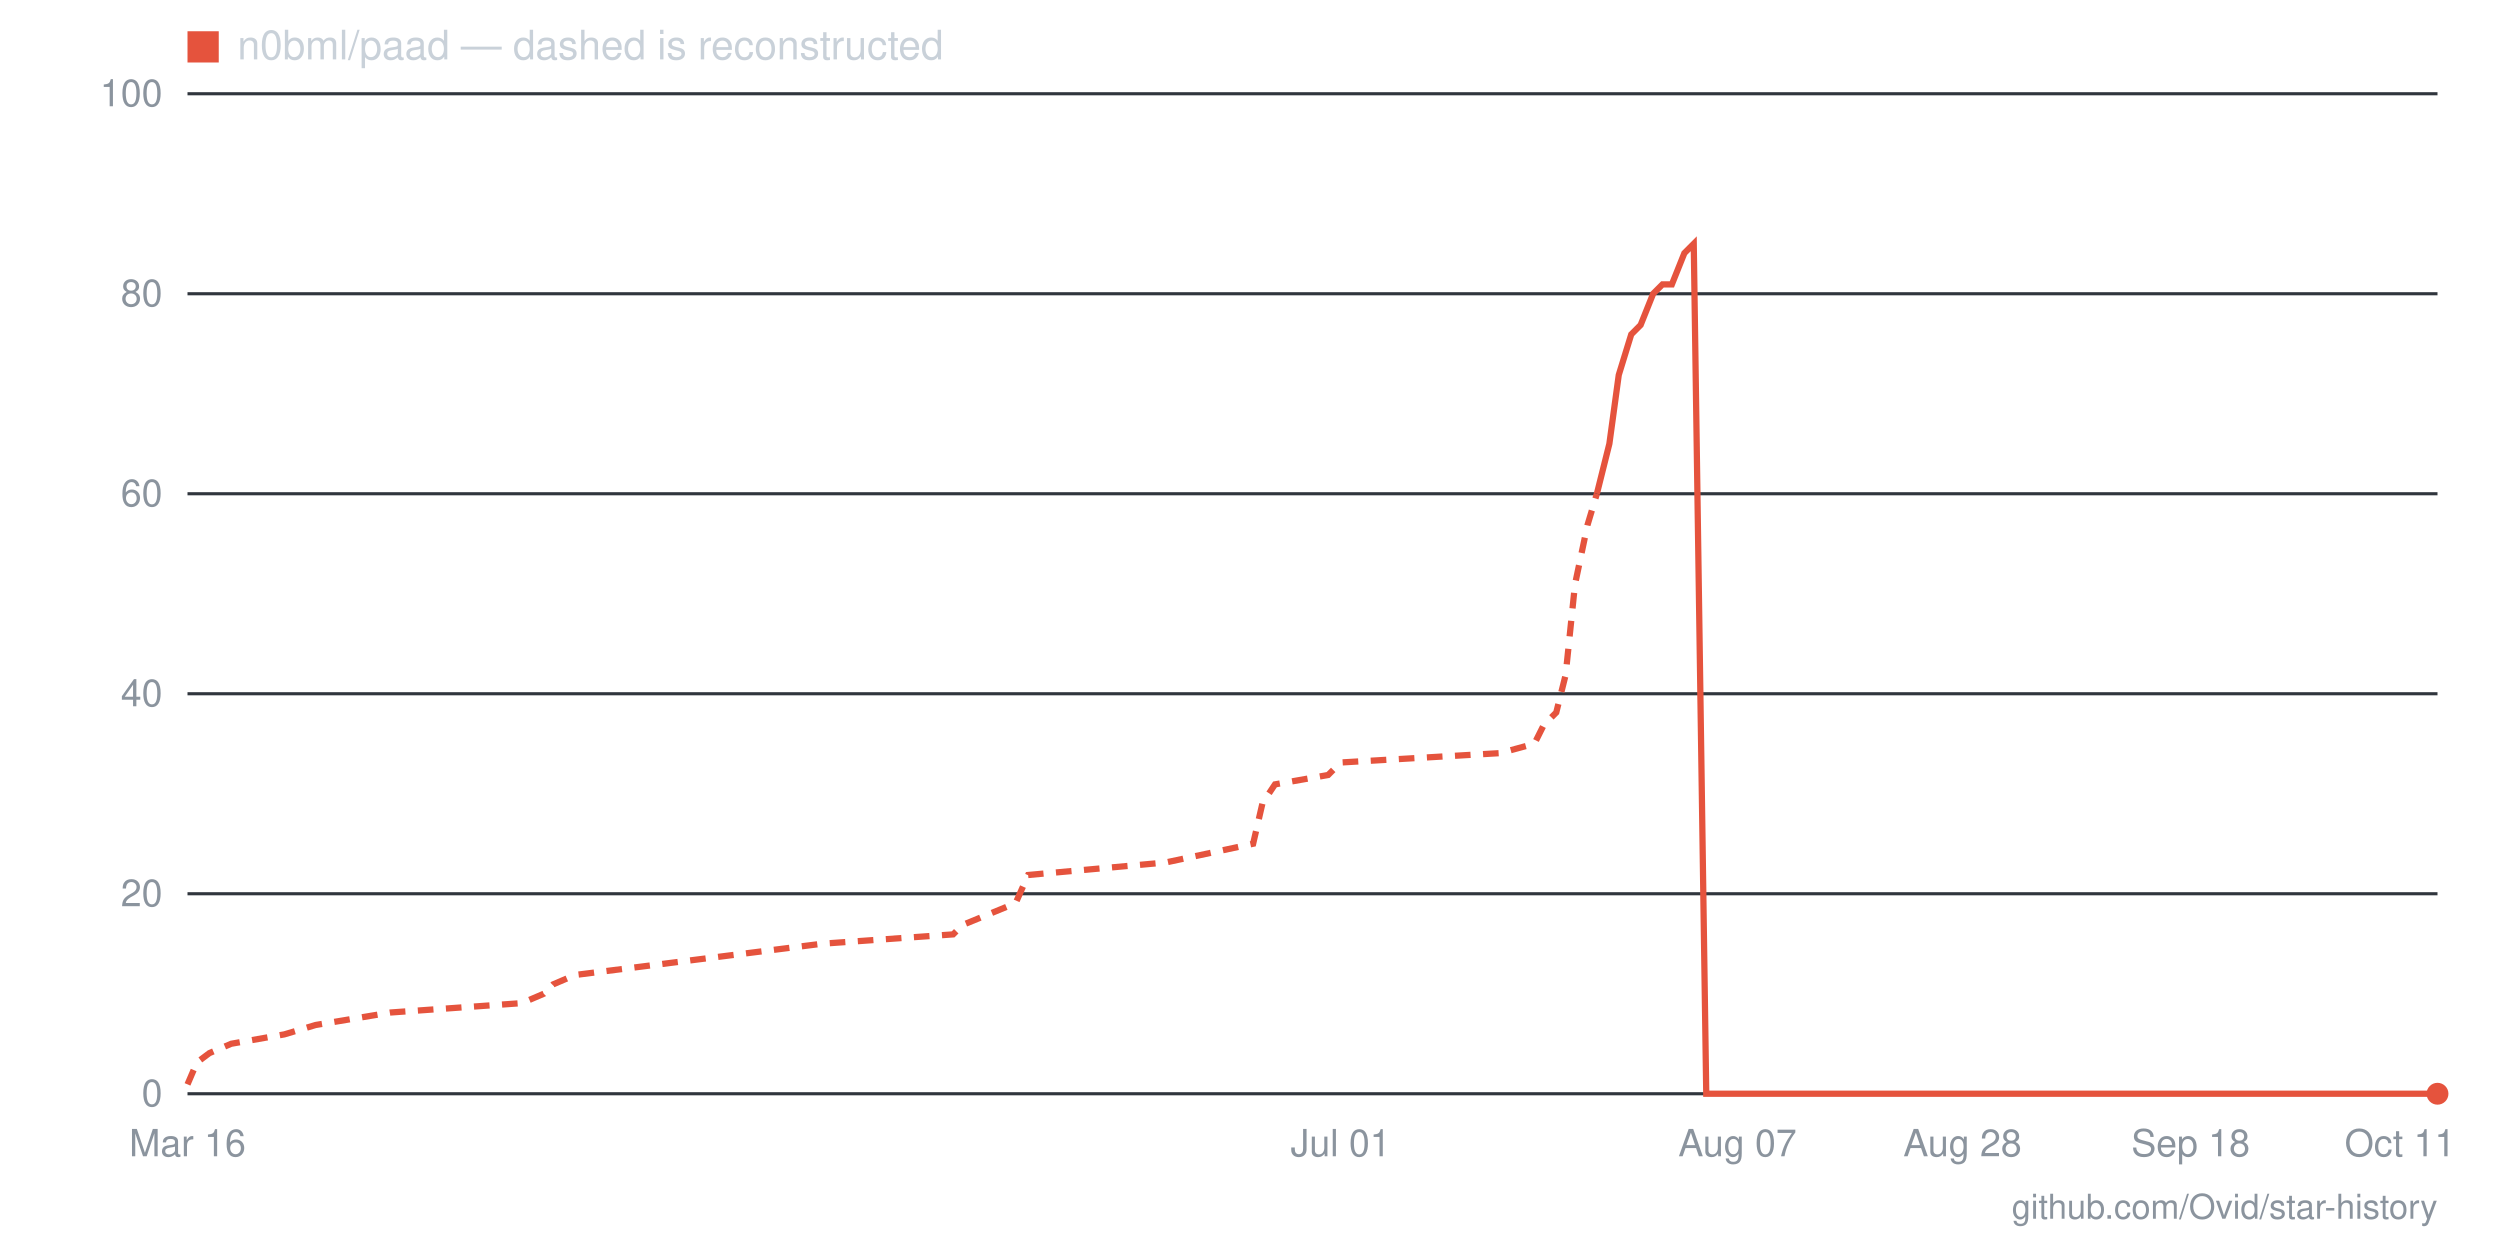
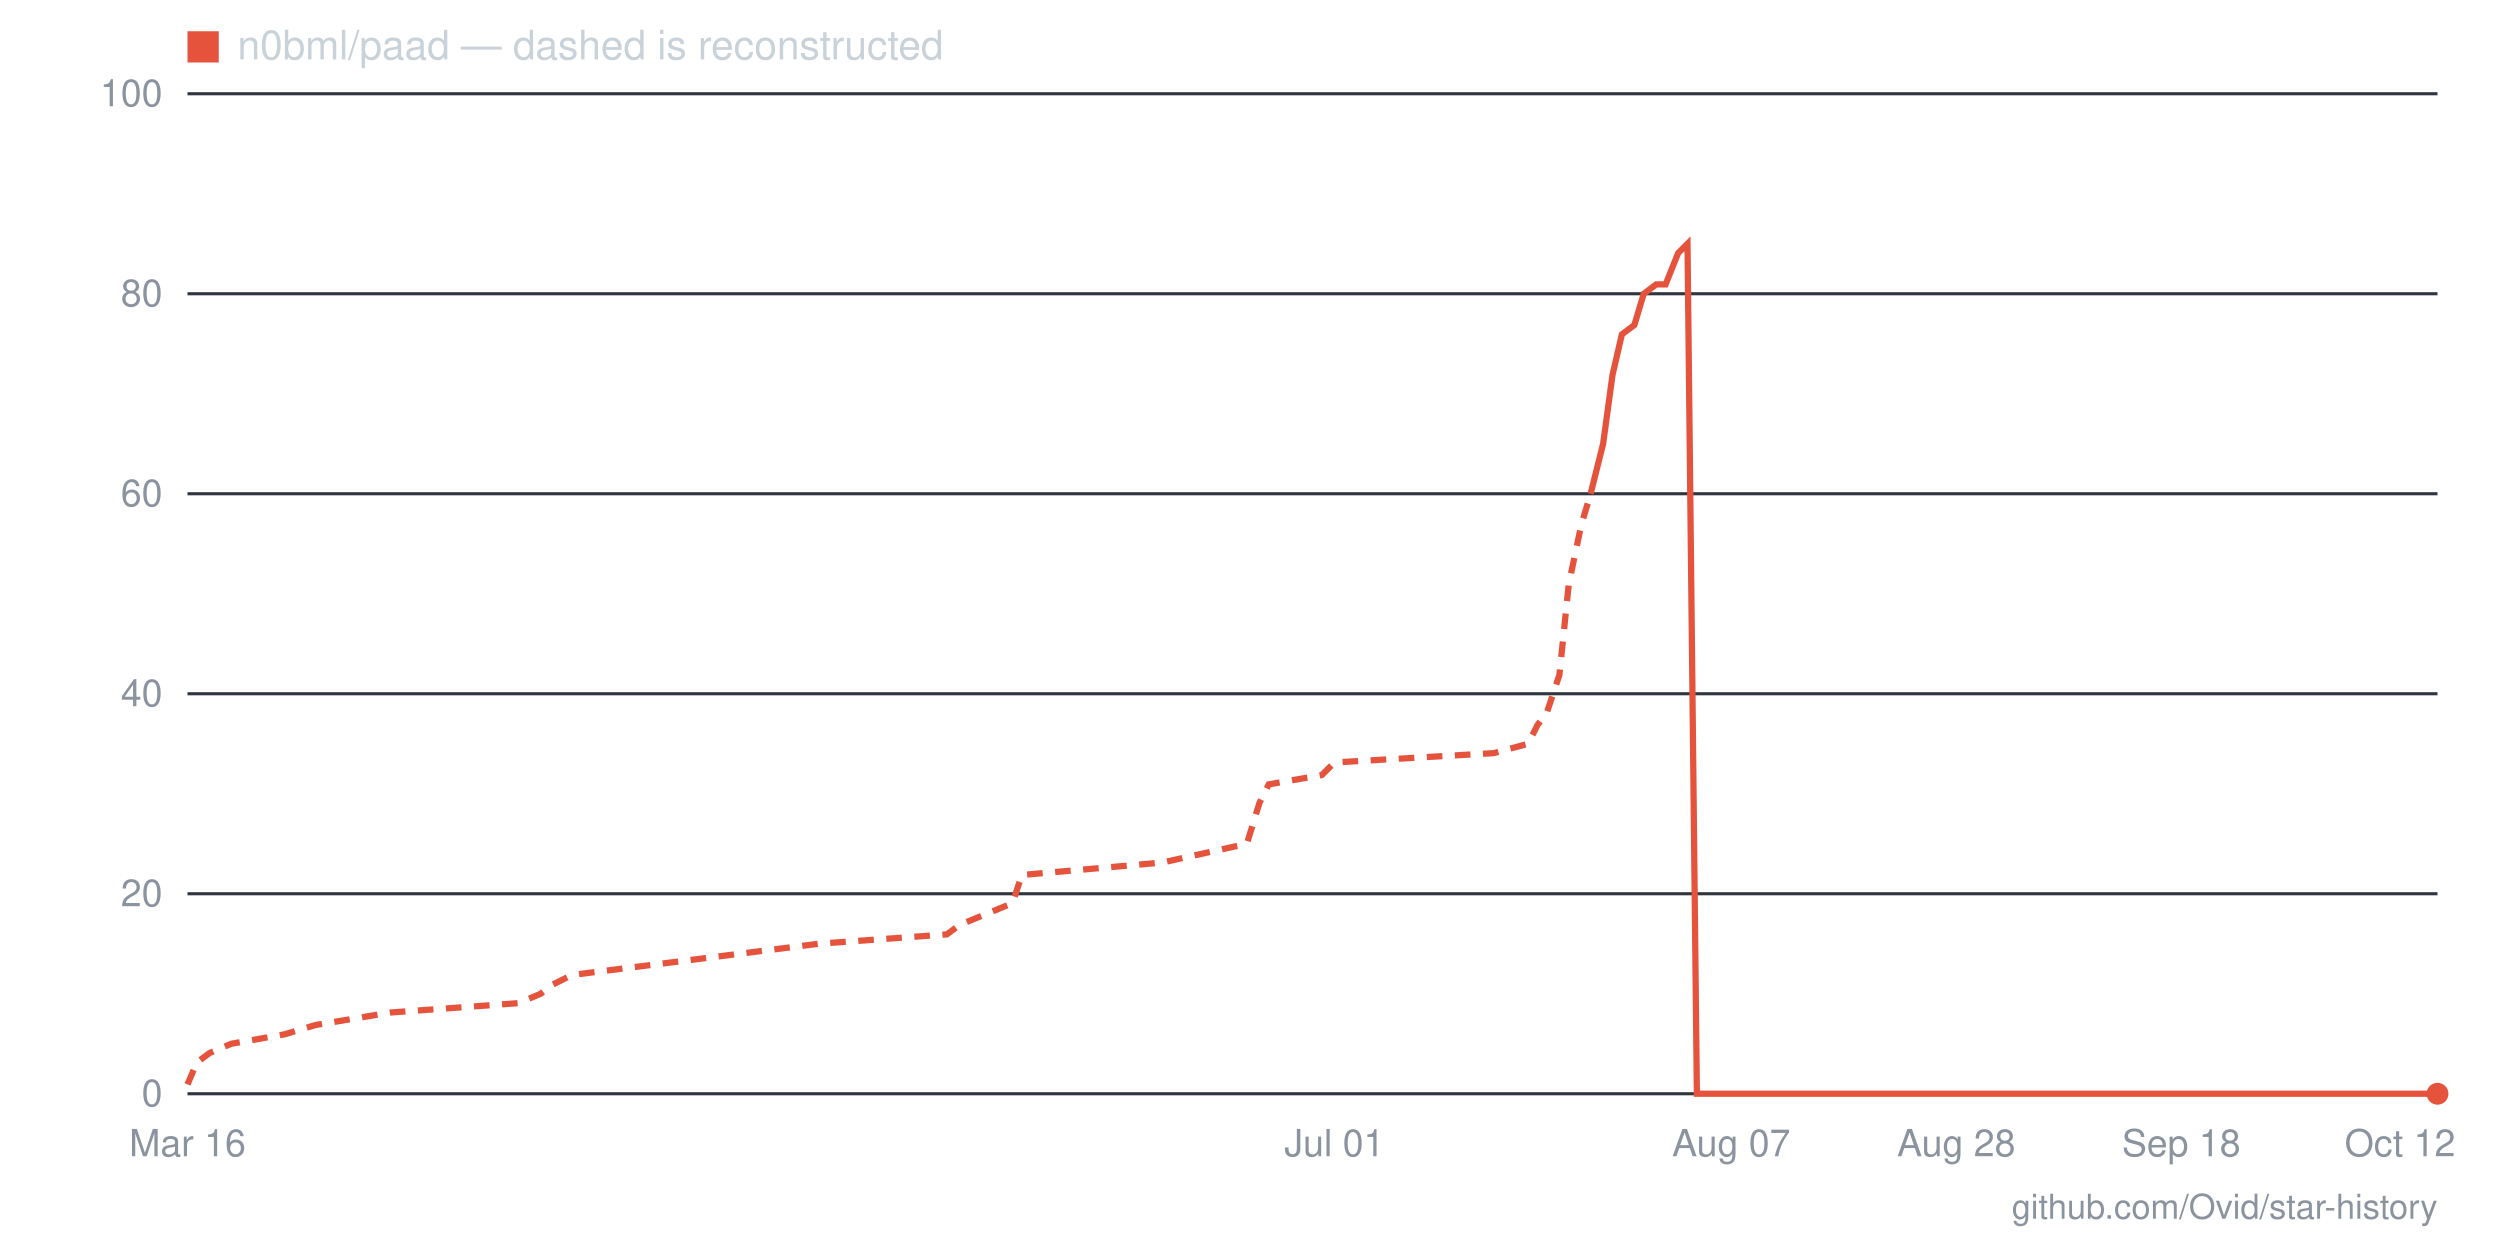
- <svg xmlns="http://www.w3.org/2000/svg" viewBox="0 0 800 400" width="800" height="400" role="img" aria-label="Star history for n0bml/paad: 0 stars as of 2026-10-11">
+ <svg xmlns="http://www.w3.org/2000/svg" viewBox="0 0 800 400" width="800" height="400" role="img" aria-label="Star history for n0bml/paad: 0 stars as of 2026-10-12">
  <line x1="60" y1="350" x2="780" y2="350" stroke="#30363d" stroke-width="1" />
  <text x="52" y="354" text-anchor="end" font-family="-apple-system,BlinkMacSystemFont,'Segoe UI',Helvetica,Arial,sans-serif" font-size="12" fill="#8b949e">0</text>
  <line x1="60" y1="286" x2="780" y2="286" stroke="#30363d" stroke-width="1" />
  <text x="52" y="290" text-anchor="end" font-family="-apple-system,BlinkMacSystemFont,'Segoe UI',Helvetica,Arial,sans-serif" font-size="12" fill="#8b949e">20</text>
  <line x1="60" y1="222" x2="780" y2="222" stroke="#30363d" stroke-width="1" />
  <text x="52" y="226" text-anchor="end" font-family="-apple-system,BlinkMacSystemFont,'Segoe UI',Helvetica,Arial,sans-serif" font-size="12" fill="#8b949e">40</text>
  <line x1="60" y1="158" x2="780" y2="158" stroke="#30363d" stroke-width="1" />
  <text x="52" y="162" text-anchor="end" font-family="-apple-system,BlinkMacSystemFont,'Segoe UI',Helvetica,Arial,sans-serif" font-size="12" fill="#8b949e">60</text>
  <line x1="60" y1="94" x2="780" y2="94" stroke="#30363d" stroke-width="1" />
  <text x="52" y="98" text-anchor="end" font-family="-apple-system,BlinkMacSystemFont,'Segoe UI',Helvetica,Arial,sans-serif" font-size="12" fill="#8b949e">80</text>
  <line x1="60" y1="30" x2="780" y2="30" stroke="#30363d" stroke-width="1" />
  <text x="52" y="34" text-anchor="end" font-family="-apple-system,BlinkMacSystemFont,'Segoe UI',Helvetica,Arial,sans-serif" font-size="12" fill="#8b949e">100</text>
-   <text x="768" y="370" text-anchor="middle" font-family="-apple-system,BlinkMacSystemFont,'Segoe UI',Helvetica,Arial,sans-serif" font-size="12" fill="#8b949e">Oct 11</text>
-   <text x="701" y="370" text-anchor="middle" font-family="-apple-system,BlinkMacSystemFont,'Segoe UI',Helvetica,Arial,sans-serif" font-size="12" fill="#8b949e">Sep 18</text>
-   <text x="628" y="370" text-anchor="middle" font-family="-apple-system,BlinkMacSystemFont,'Segoe UI',Helvetica,Arial,sans-serif" font-size="12" fill="#8b949e">Aug 28</text>
-   <text x="556" y="370" text-anchor="middle" font-family="-apple-system,BlinkMacSystemFont,'Segoe UI',Helvetica,Arial,sans-serif" font-size="12" fill="#8b949e">Aug 07</text>
-   <text x="429" y="370" text-anchor="middle" font-family="-apple-system,BlinkMacSystemFont,'Segoe UI',Helvetica,Arial,sans-serif" font-size="12" fill="#8b949e">Jul 01</text>
+   <text x="768" y="370" text-anchor="middle" font-family="-apple-system,BlinkMacSystemFont,'Segoe UI',Helvetica,Arial,sans-serif" font-size="12" fill="#8b949e">Oct 12</text>
+   <text x="698" y="370" text-anchor="middle" font-family="-apple-system,BlinkMacSystemFont,'Segoe UI',Helvetica,Arial,sans-serif" font-size="12" fill="#8b949e">Sep 18</text>
+   <text x="626" y="370" text-anchor="middle" font-family="-apple-system,BlinkMacSystemFont,'Segoe UI',Helvetica,Arial,sans-serif" font-size="12" fill="#8b949e">Aug 28</text>
+   <text x="554" y="370" text-anchor="middle" font-family="-apple-system,BlinkMacSystemFont,'Segoe UI',Helvetica,Arial,sans-serif" font-size="12" fill="#8b949e">Aug 07</text>
+   <text x="427" y="370" text-anchor="middle" font-family="-apple-system,BlinkMacSystemFont,'Segoe UI',Helvetica,Arial,sans-serif" font-size="12" fill="#8b949e">Jul 01</text>
  <text x="60" y="370" text-anchor="middle" font-family="-apple-system,BlinkMacSystemFont,'Segoe UI',Helvetica,Arial,sans-serif" font-size="12" fill="#8b949e">Mar 16</text>
-   <polyline fill="none" stroke="#e5533d" stroke-width="2" stroke-dasharray="5 4" points="60,347 63,340 67,337 74,334 91,331 101,328 125,324 167,321 174,318 177,315 184,312 263,302 305,299 308,296 325,289 329,280 373,276 401,270 404,257 408,251 425,248 429,244 480,241 491,238 494,232 498,228 501,216 504,187 508,168 511,158" />
-   <polyline fill="none" stroke="#e5533d" stroke-width="2" points="511,158 515,142 518,120 522,107 525,104 529,94 532,91 535,91 539,81 542,78 546,350 549,350 553,350 556,350 560,350 563,350 566,350 570,350 573,350 577,350 580,350 584,350 587,350 591,350 594,350 597,350 601,350 604,350 608,350 611,350 615,350 618,350 622,350 625,350 628,350 632,350 635,350 639,350 642,350 646,350 649,350 653,350 656,350 659,350 663,350 666,350 670,350 673,350 677,350 680,350 684,350 687,350 690,350 694,350 697,350 701,350 704,350 708,350 711,350 715,350 718,350 721,350 725,350 728,350 732,350 735,350 739,350 742,350 746,350 749,350 752,350 756,350 759,350 763,350 766,350 770,350 773,350 777,350 780,350" />
+   <polyline fill="none" stroke="#e5533d" stroke-width="2" stroke-dasharray="5 4" points="60,347 63,340 67,337 74,334 91,331 101,328 125,324 166,321 173,318 177,315 183,312 262,302 303,299 307,296 324,289 327,280 372,276 399,270 403,257 406,251 423,248 427,244 478,241 489,238 492,232 495,228 499,216 502,187 506,168 509,158" />
+   <polyline fill="none" stroke="#e5533d" stroke-width="2" points="509,158 513,142 516,120 519,107 523,104 526,94 530,91 533,91 537,81 540,78 543,350 547,350 550,350 554,350 557,350 561,350 564,350 567,350 571,350 574,350 578,350 581,350 585,350 588,350 591,350 595,350 598,350 602,350 605,350 609,350 612,350 615,350 619,350 622,350 626,350 629,350 633,350 636,350 639,350 643,350 646,350 650,350 653,350 657,350 660,350 663,350 667,350 670,350 674,350 677,350 681,350 684,350 687,350 691,350 694,350 698,350 701,350 705,350 708,350 711,350 715,350 718,350 722,350 725,350 729,350 732,350 735,350 739,350 742,350 746,350 749,350 753,350 756,350 759,350 763,350 766,350 770,350 773,350 777,350 780,350" />
  <circle cx="780" cy="350" r="3.5" fill="#e5533d" />
  <rect x="60" y="10" width="10" height="10" fill="#e5533d" />
  <text x="76" y="19" font-family="-apple-system,BlinkMacSystemFont,'Segoe UI',Helvetica,Arial,sans-serif" font-size="13" fill="#c9d1d9">n0bml/paad — dashed is reconstructed</text>
  <text x="780" y="390" text-anchor="end" font-family="-apple-system,BlinkMacSystemFont,'Segoe UI',Helvetica,Arial,sans-serif" font-size="11" fill="#8b949e">github.com/Ovid/star-history</text>
</svg>
